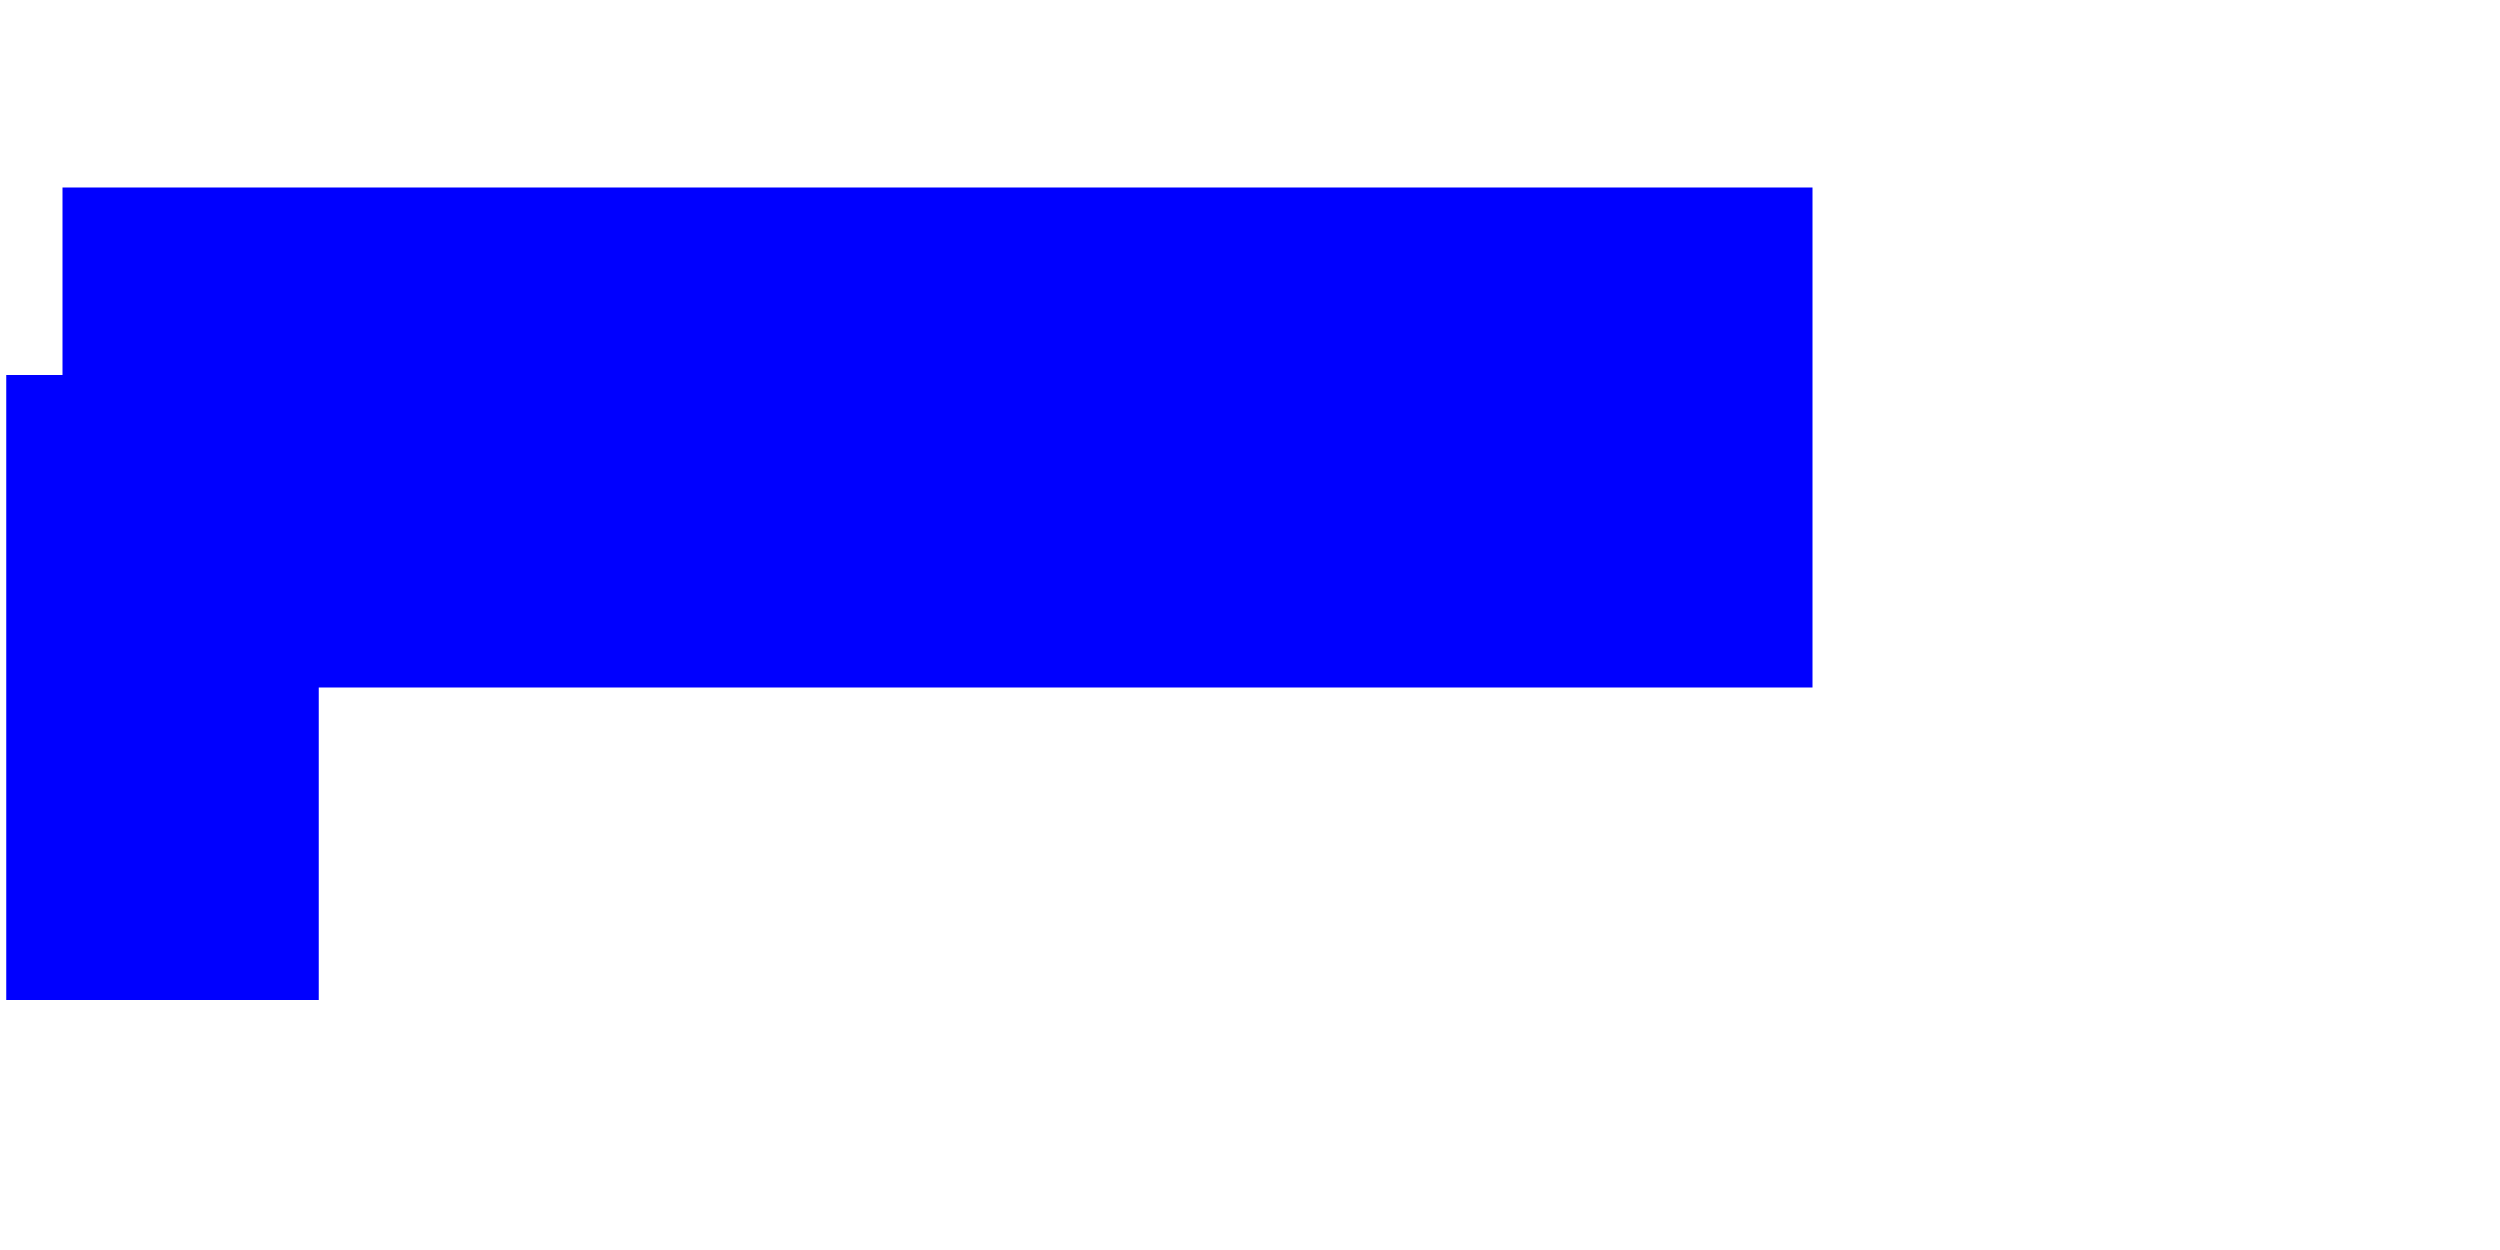
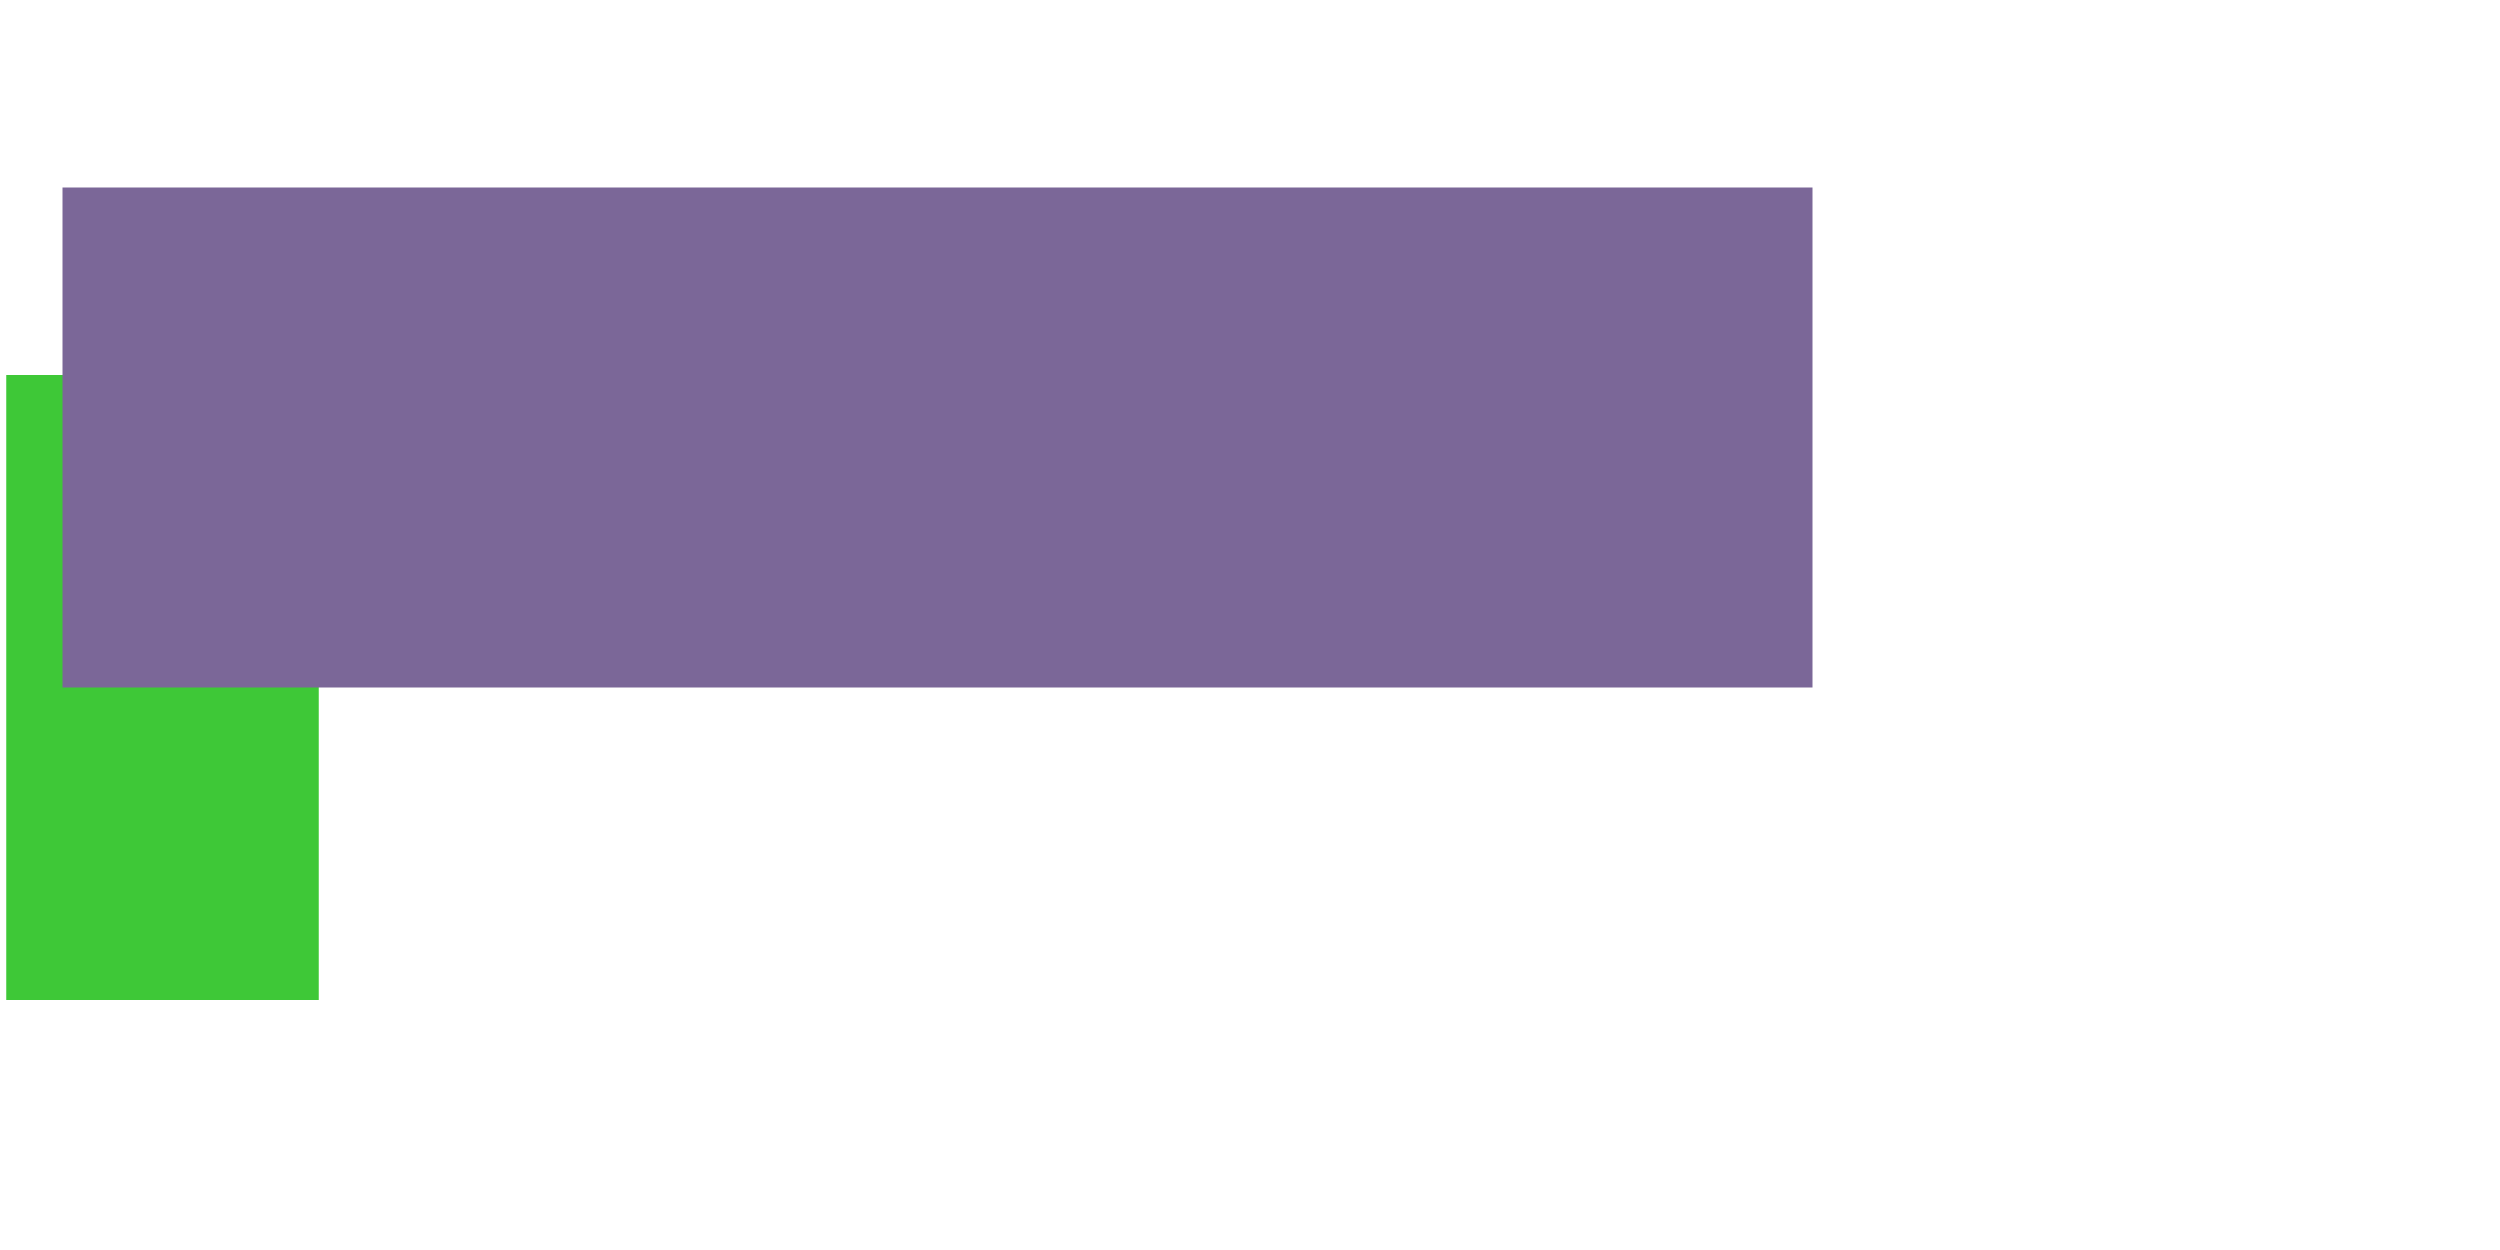
<svg width="400" height="200">
-   <rect x="1" y="60" height="100" width="50" fill="blue" />
-   <rect x="10" y="30" height="80" width="280" fill="blue" />
+   <rect x="1" y="60" height="100" width="50" fill="#3EC837" />
+   <rect x="10" y="30" height="80" width="280" fill="#7B6798" />
</svg>
